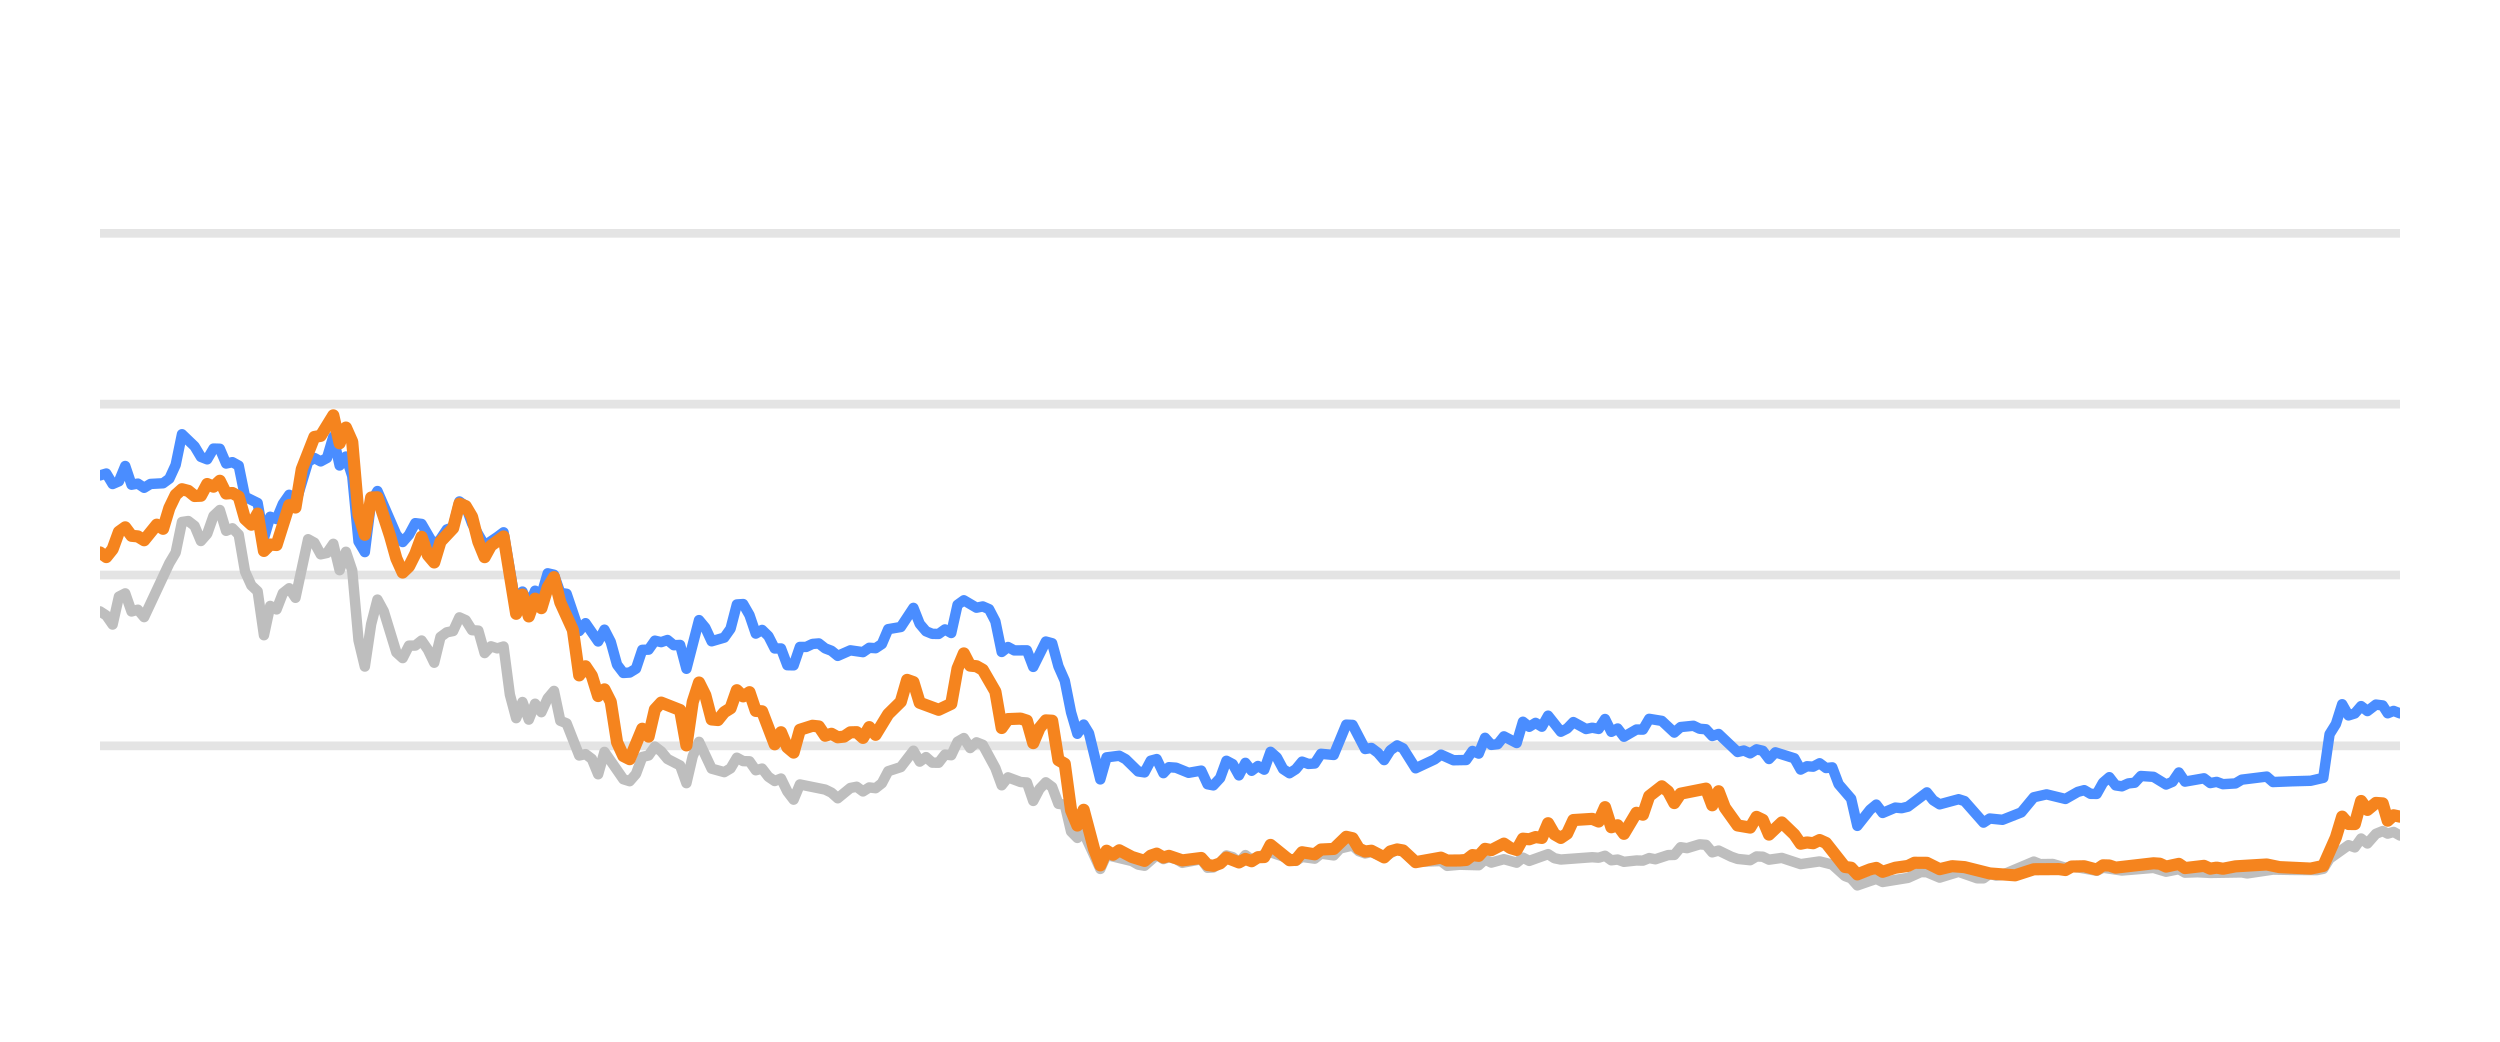
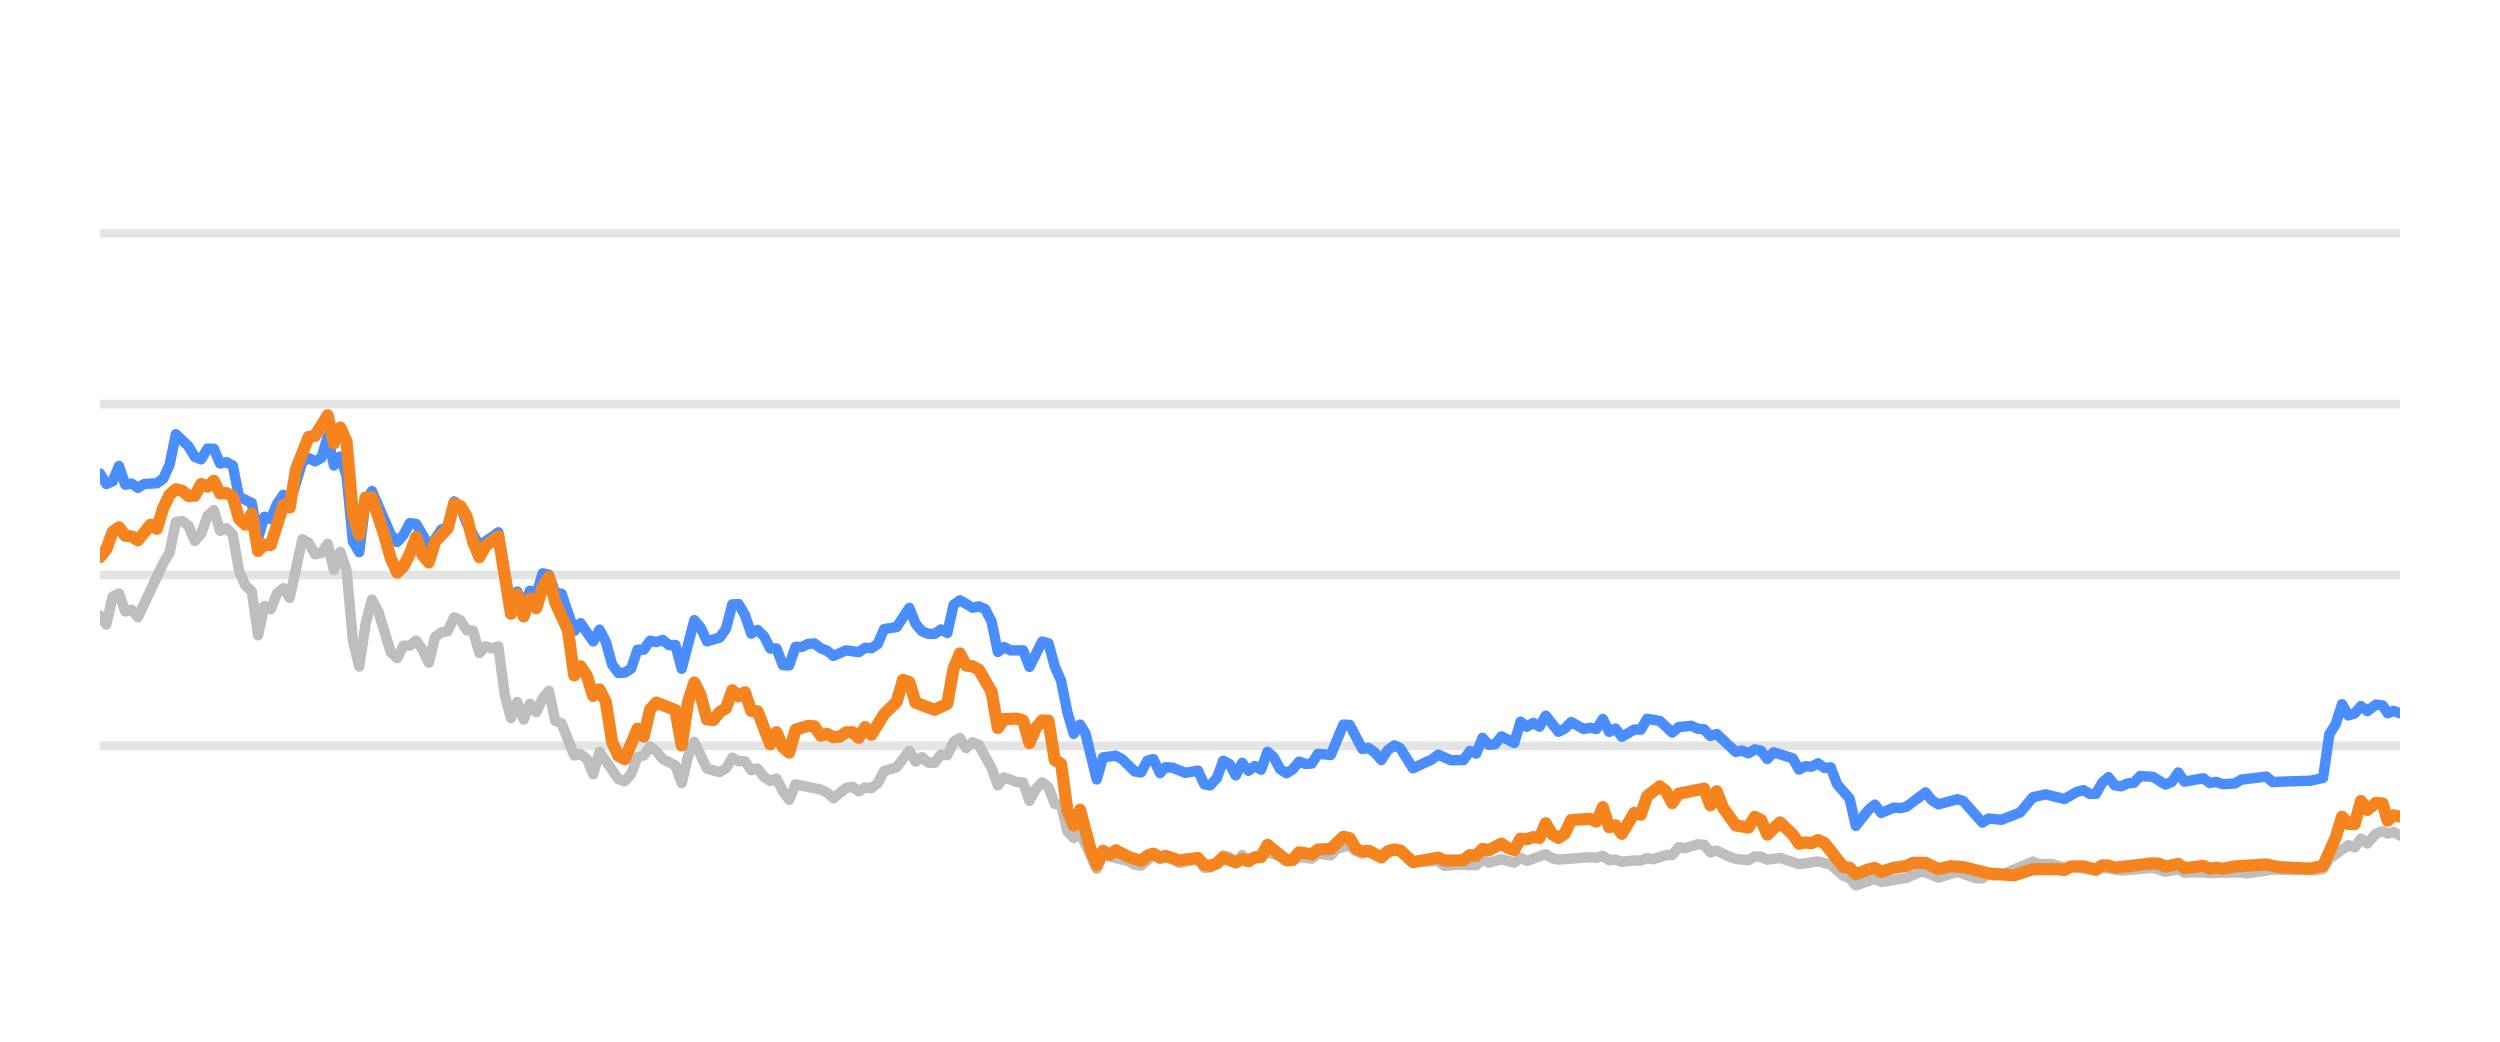
<svg xmlns="http://www.w3.org/2000/svg" width="144pt" height="60pt" viewBox="0 0 144 60" version="1.1">
  <defs>
    <style type="text/css">*{stroke-linejoin: round; stroke-linecap: butt}</style>
  </defs>
  <g id="figure_1">
    <g id="patch_1">
      <path d="M 0 60  L 144 60  L 144 0  L 0 0  L 0 60  z " style="fill: none; opacity: 0" />
    </g>
    <g id="axes_1">
      <g id="patch_2">
        <path d="M 5.76 52.8  L 138.24 52.8  L 138.24 3.6  L 5.76 3.6  L 5.76 52.8  z " style="fill: none" />
      </g>
      <g id="matplotlib.axis_1" />
      <g id="matplotlib.axis_2" />
      <g id="line2d_1">
-         <path d="M 5.76 42.96  L 138.24 42.96  " clip-path="url(#p1ca0f732c5)" style="fill: none; stroke: #b2b2b2; stroke-opacity: 0.35; stroke-width: 0.5; stroke-linecap: square" />
+         <path d="M 5.76 42.96  L 138.24 42.96  " clip-path="url(#p5077b9af59)" style="fill: none; stroke: #b2b2b2; stroke-opacity: 0.35; stroke-width: 0.5; stroke-linecap: square" />
      </g>
      <g id="line2d_2">
-         <path d="M 5.76 33.12  L 138.24 33.12  " clip-path="url(#p1ca0f732c5)" style="fill: none; stroke: #b2b2b2; stroke-opacity: 0.35; stroke-width: 0.5; stroke-linecap: square" />
+         <path d="M 5.76 33.12  L 138.24 33.12  " clip-path="url(#p5077b9af59)" style="fill: none; stroke: #b2b2b2; stroke-opacity: 0.35; stroke-width: 0.5; stroke-linecap: square" />
      </g>
      <g id="line2d_3">
-         <path d="M 5.76 23.28  L 138.24 23.28  " clip-path="url(#p1ca0f732c5)" style="fill: none; stroke: #b2b2b2; stroke-opacity: 0.35; stroke-width: 0.5; stroke-linecap: square" />
+         <path d="M 5.76 23.28  L 138.24 23.28  " clip-path="url(#p5077b9af59)" style="fill: none; stroke: #b2b2b2; stroke-opacity: 0.35; stroke-width: 0.5; stroke-linecap: square" />
      </g>
      <g id="line2d_4">
-         <path d="M 5.76 13.44  L 138.24 13.44  " clip-path="url(#p1ca0f732c5)" style="fill: none; stroke: #b2b2b2; stroke-opacity: 0.35; stroke-width: 0.5; stroke-linecap: square" />
+         <path d="M 5.76 13.44  L 138.24 13.44  " clip-path="url(#p5077b9af59)" style="fill: none; stroke: #b2b2b2; stroke-opacity: 0.35; stroke-width: 0.5; stroke-linecap: square" />
      </g>
      <g id="line2d_5">
-         <path d="M 5.76 35.216  L 6.123 35.452  L 6.486 35.974  L 6.85 34.365  L 7.213 34.178  L 7.576 35.221  L 7.939 35.118  L 8.302 35.546  L 9.755 32.441  L 10.118 31.831  L 10.482 30.065  L 10.845 30.011  L 11.208 30.291  L 11.571 31.162  L 11.934 30.749  L 12.298 29.715  L 12.661 29.376  L 13.024 30.576  L 13.387 30.429  L 13.75 30.793  L 14.114 32.918  L 14.477 33.72  L 14.84 34.06  L 15.203 36.589  L 15.566 34.901  L 15.93 35.103  L 16.293 34.168  L 16.656 33.883  L 17.019 34.434  L 17.746 31.059  L 18.109 31.26  L 18.472 31.929  L 18.835 31.851  L 19.198 31.324  L 19.562 32.844  L 19.925 31.782  L 20.288 32.859  L 20.651 36.884  L 21.014 38.394  L 21.378 35.954  L 21.741 34.537  L 22.104 35.206  L 22.83 37.578  L 23.194 37.907  L 23.557 37.189  L 23.92 37.184  L 24.283 36.894  L 24.646 37.42  L 25.01 38.173  L 25.373 36.687  L 25.736 36.421  L 26.099 36.348  L 26.462 35.56  L 26.826 35.723  L 27.189 36.298  L 27.552 36.323  L 27.915 37.617  L 28.278 37.228  L 28.642 37.346  L 29.005 37.238  L 29.368 40.008  L 29.731 41.366  L 30.094 40.436  L 30.458 41.45  L 30.821 40.534  L 31.184 41.022  L 31.547 40.224  L 31.91 39.796  L 32.274 41.518  L 32.637 41.666  L 33.363 43.516  L 33.726 43.437  L 34.09 43.713  L 34.453 44.598  L 34.816 43.309  L 35.906 44.884  L 36.269 44.997  L 36.632 44.579  L 36.995 43.6  L 37.358 43.516  L 37.722 43.004  L 38.085 43.28  L 38.448 43.718  L 39.174 44.092  L 39.538 45.11  L 39.901 43.555  L 40.264 42.729  L 40.99 44.274  L 41.717 44.475  L 42.08 44.259  L 42.443 43.644  L 42.806 43.841  L 43.17 43.851  L 43.533 44.367  L 43.896 44.269  L 44.259 44.741  L 44.622 44.987  L 44.986 44.844  L 45.349 45.587  L 45.712 46.06  L 46.075 45.184  L 47.528 45.479  L 47.891 45.656  L 48.254 45.981  L 48.981 45.386  L 49.344 45.317  L 49.707 45.587  L 50.07 45.356  L 50.434 45.4  L 50.797 45.115  L 51.16 44.421  L 51.886 44.185  L 52.613 43.24  L 52.976 43.87  L 53.339 43.609  L 53.702 43.929  L 54.066 43.934  L 54.429 43.462  L 54.792 43.501  L 55.155 42.724  L 55.518 42.512  L 55.882 43.088  L 56.245 42.758  L 56.608 42.901  L 57.334 44.239  L 57.698 45.233  L 58.061 44.775  L 58.787 45.046  L 59.15 45.071  L 59.514 46.133  L 59.877 45.445  L 60.24 45.061  L 60.603 45.331  L 60.966 46.301  L 61.33 46.345  L 61.693 47.895  L 62.056 48.264  L 62.419 47.964  L 63.378 50.05  L 63.739 49.248  L 65.199 49.597  L 65.561 49.804  L 65.924 49.868  L 66.626 49.248  L 67.013 49.484  L 67.331 49.376  L 67.739 49.479  L 68.102 49.7  L 69.191 49.494  L 69.555 49.986  L 69.888 49.966  L 70.28 49.7  L 70.642 49.272  L 71.004 49.371  L 71.363 49.681  L 71.735 49.253  L 72.094 49.513  L 73.183 49.09  L 74.638 49.587  L 74.999 49.361  L 75.726 49.459  L 76.089 49.169  L 76.822 49.272  L 77.186 48.874  L 77.909 48.702  L 78.272 49.031  L 78.632 49.159  L 78.993 49.08  L 79.726 49.366  L 80.476 48.908  L 80.816 49.051  L 81.54 49.646  L 82.999 49.597  L 83.358 49.873  L 84.081 49.809  L 85.175 49.838  L 85.539 49.509  L 85.901 49.686  L 86.625 49.489  L 87.36 49.691  L 87.721 49.4  L 88.084 49.587  L 89.17 49.199  L 89.538 49.435  L 89.902 49.509  L 91.713 49.376  L 92.082 49.405  L 92.449 49.292  L 92.813 49.553  L 93.176 49.509  L 93.539 49.641  L 94.26 49.563  L 94.631 49.572  L 94.994 49.425  L 95.349 49.494  L 96.082 49.253  L 96.439 49.243  L 96.804 48.8  L 97.174 48.854  L 97.899 48.633  L 98.264 48.662  L 98.626 49.095  L 98.991 48.992  L 99.719 49.346  L 100.085 49.474  L 100.81 49.548  L 101.176 49.331  L 101.536 49.346  L 101.894 49.518  L 102.631 49.415  L 103.718 49.774  L 104.81 49.617  L 105.538 49.799  L 106.267 50.458  L 106.625 50.591  L 106.982 50.999  L 107.718 50.743  L 108.074 50.625  L 108.441 50.802  L 109.898 50.566  L 110.638 50.232  L 110.99 50.242  L 111.723 50.552  L 112.816 50.217  L 113.885 50.591  L 114.25 50.591  L 114.609 50.33  L 114.979 50.438  L 115.345 50.389  L 117.148 49.627  L 117.516 49.774  L 118.241 49.764  L 118.968 49.981  L 119.33 49.897  L 120.77 50.158  L 121.134 49.981  L 122.222 50.143  L 124.042 49.991  L 124.767 50.212  L 125.502 50.064  L 125.856 50.266  L 126.581 50.242  L 127.312 50.281  L 129.126 50.251  L 129.437 50.31  L 130.926 50.089  L 132.02 50.109  L 133.456 50.119  L 133.82 50.045  L 134.183 49.459  L 135.275 48.682  L 135.637 48.81  L 136 48.298  L 136.364 48.584  L 136.853 48.028  L 137.242 47.87  L 137.532 48.018  L 137.871 47.919  L 138.24 48.126  L 138.24 48.126  " clip-path="url(#p1ca0f732c5)" style="fill: none; stroke: #bebebe; stroke-width: 0.6; stroke-linecap: round" />
+         <path d="M 5.76 35.452  L 6.124 35.974  L 6.488 34.365  L 6.853 34.178  L 7.217 35.221  L 7.581 35.118  L 7.945 35.546  L 9.402 32.441  L 9.766 31.831  L 10.13 30.065  L 10.495 30.011  L 10.859 30.291  L 11.223 31.162  L 11.587 30.749  L 11.951 29.715  L 12.316 29.376  L 12.68 30.576  L 13.044 30.429  L 13.408 30.793  L 13.772 32.918  L 14.137 33.72  L 14.501 34.06  L 14.865 36.589  L 15.229 34.901  L 15.593 35.103  L 15.958 34.168  L 16.322 33.883  L 16.686 34.434  L 17.414 31.059  L 17.779 31.26  L 18.143 31.929  L 18.507 31.851  L 18.871 31.324  L 19.235 32.844  L 19.6 31.782  L 19.964 32.859  L 20.328 36.884  L 20.692 38.394  L 21.056 35.954  L 21.421 34.537  L 21.785 35.206  L 22.513 37.578  L 22.877 37.907  L 23.242 37.189  L 23.606 37.184  L 23.97 36.894  L 24.334 37.42  L 24.698 38.173  L 25.063 36.687  L 25.427 36.421  L 25.791 36.348  L 26.155 35.56  L 26.519 35.723  L 26.884 36.298  L 27.248 36.323  L 27.612 37.617  L 27.976 37.228  L 28.34 37.346  L 28.705 37.238  L 29.069 40.008  L 29.433 41.366  L 29.797 40.436  L 30.161 41.45  L 30.526 40.534  L 30.89 41.022  L 31.254 40.224  L 31.618 39.796  L 31.982 41.518  L 32.347 41.666  L 33.075 43.516  L 33.439 43.437  L 33.803 43.713  L 34.168 44.598  L 34.532 43.309  L 35.624 44.884  L 35.989 44.997  L 36.353 44.579  L 36.717 43.6  L 37.081 43.516  L 37.445 43.004  L 37.81 43.28  L 38.174 43.718  L 38.902 44.092  L 39.266 45.11  L 39.631 43.555  L 39.995 42.729  L 40.723 44.274  L 41.451 44.475  L 41.816 44.259  L 42.18 43.644  L 42.544 43.841  L 42.908 43.851  L 43.272 44.367  L 43.637 44.269  L 44.001 44.741  L 44.365 44.987  L 44.729 44.844  L 45.093 45.587  L 45.458 46.06  L 45.822 45.184  L 47.279 45.479  L 47.643 45.656  L 48.007 45.981  L 48.735 45.386  L 49.1 45.317  L 49.464 45.587  L 49.828 45.356  L 50.192 45.4  L 50.556 45.115  L 50.921 44.421  L 51.649 44.185  L 52.377 43.24  L 52.742 43.87  L 53.106 43.609  L 53.47 43.929  L 53.834 43.934  L 54.198 43.462  L 54.563 43.501  L 54.927 42.724  L 55.291 42.512  L 55.655 43.088  L 56.019 42.758  L 56.384 42.901  L 57.112 44.239  L 57.476 45.233  L 57.84 44.775  L 58.569 45.046  L 58.933 45.071  L 59.297 46.133  L 59.661 45.445  L 60.026 45.061  L 60.39 45.331  L 60.754 46.301  L 61.118 46.345  L 61.482 47.895  L 61.847 48.264  L 62.211 47.964  L 63.172 50.05  L 63.534 49.248  L 64.998 49.597  L 65.361 49.804  L 65.725 49.868  L 66.43 49.248  L 66.817 49.484  L 67.136 49.376  L 67.545 49.479  L 67.909 49.7  L 69.001 49.494  L 69.366 49.986  L 69.7 49.966  L 70.094 49.7  L 70.456 49.272  L 70.82 49.371  L 71.18 49.681  L 71.552 49.253  L 71.912 49.513  L 73.005 49.09  L 74.463 49.587  L 74.825 49.361  L 75.555 49.459  L 75.918 49.169  L 76.653 49.272  L 77.018 48.874  L 77.743 48.702  L 78.107 49.031  L 78.468 49.159  L 78.83 49.08  L 79.565 49.366  L 80.317 48.908  L 80.658 49.051  L 81.384 49.646  L 82.847 49.597  L 83.207 49.873  L 83.932 49.809  L 85.029 49.838  L 85.394 49.509  L 85.757 49.686  L 86.483 49.489  L 87.22 49.691  L 87.582 49.4  L 87.946 49.587  L 89.035 49.199  L 89.404 49.435  L 89.769 49.509  L 91.586 49.376  L 91.955 49.405  L 92.324 49.292  L 92.688 49.553  L 93.052 49.509  L 93.417 49.641  L 94.14 49.563  L 94.511 49.572  L 94.875 49.425  L 95.231 49.494  L 95.966 49.253  L 96.324 49.243  L 96.69 48.8  L 97.062 48.854  L 97.788 48.633  L 98.154 48.662  L 98.517 49.095  L 98.883 48.992  L 99.613 49.346  L 99.98 49.474  L 100.707 49.548  L 101.074 49.331  L 101.435 49.346  L 101.794 49.518  L 102.533 49.415  L 103.623 49.774  L 104.718 49.617  L 105.448 49.799  L 106.179 50.458  L 106.538 50.591  L 106.896 50.999  L 107.634 50.743  L 107.991 50.625  L 108.359 50.802  L 109.82 50.566  L 110.562 50.232  L 110.915 50.242  L 111.65 50.552  L 112.746 50.217  L 113.818 50.591  L 114.184 50.591  L 114.544 50.33  L 114.915 50.438  L 115.282 50.389  L 117.09 49.627  L 117.459 49.774  L 118.186 49.764  L 118.915 49.981  L 119.278 49.897  L 120.722 50.158  L 121.087 49.981  L 122.178 50.143  L 124.003 49.991  L 124.73 50.212  L 125.467 50.064  L 125.822 50.266  L 126.549 50.242  L 127.282 50.281  L 129.1 50.251  L 129.413 50.31  L 130.906 50.089  L 132.003 50.109  L 133.443 50.119  L 133.808 50.045  L 134.172 49.459  L 135.266 48.682  L 135.63 48.81  L 135.993 48.298  L 136.359 48.584  L 136.849 48.028  L 137.239 47.87  L 137.53 48.018  L 137.87 47.919  L 138.24 48.126  L 138.24 48.126  " clip-path="url(#p5077b9af59)" style="fill: none; stroke: #bebebe; stroke-width: 0.6; stroke-linecap: round" />
      </g>
      <g id="line2d_6">
-         <path d="M 5.76 27.383  L 6.123 27.275  L 6.486 27.88  L 6.85 27.723  L 7.213 26.842  L 7.576 27.92  L 7.939 27.856  L 8.302 28.097  L 8.666 27.875  L 9.392 27.836  L 9.755 27.57  L 10.118 26.778  L 10.482 25.012  L 11.208 25.71  L 11.571 26.316  L 11.934 26.458  L 12.298 25.838  L 12.661 25.848  L 13.024 26.699  L 13.387 26.621  L 13.75 26.822  L 14.114 28.613  L 14.84 28.972  L 15.203 30.995  L 15.566 29.765  L 15.93 29.897  L 16.293 29.022  L 16.656 28.5  L 17.019 29.007  L 17.746 26.601  L 18.109 26.38  L 18.472 26.576  L 18.835 26.38  L 19.198 25.15  L 19.562 26.813  L 19.925 26.296  L 20.288 27.418  L 20.651 31.191  L 21.014 31.801  L 21.378 28.899  L 21.741 28.284  L 22.83 30.803  L 23.194 31.221  L 23.557 30.808  L 23.92 30.134  L 24.283 30.178  L 25.01 31.428  L 25.373 31.044  L 25.736 30.498  L 26.099 30.365  L 26.462 28.884  L 26.826 29.154  L 27.189 30.153  L 27.915 31.423  L 28.642 30.931  L 29.005 30.66  L 29.731 34.999  L 30.094 34.074  L 30.458 34.916  L 30.821 34.025  L 31.184 34.261  L 31.547 33.022  L 31.91 33.105  L 32.274 34.153  L 32.637 34.202  L 33.363 36.348  L 33.726 35.895  L 34.453 36.948  L 34.816 36.269  L 35.179 36.972  L 35.542 38.286  L 35.906 38.763  L 36.269 38.739  L 36.632 38.517  L 36.995 37.43  L 37.358 37.42  L 37.722 36.903  L 38.085 36.987  L 38.448 36.864  L 38.811 37.164  L 39.174 37.149  L 39.538 38.522  L 40.264 35.718  L 40.627 36.156  L 40.99 36.938  L 41.717 36.726  L 42.08 36.215  L 42.443 34.817  L 42.806 34.793  L 43.17 35.427  L 43.533 36.495  L 43.896 36.284  L 44.259 36.638  L 44.622 37.351  L 44.986 37.351  L 45.349 38.316  L 45.712 38.325  L 46.075 37.263  L 46.438 37.263  L 46.802 37.09  L 47.165 37.061  L 47.528 37.346  L 47.891 37.484  L 48.254 37.779  L 48.981 37.459  L 49.707 37.563  L 50.07 37.312  L 50.434 37.336  L 50.797 37.095  L 51.16 36.239  L 51.886 36.116  L 52.613 35.014  L 52.976 35.934  L 53.339 36.362  L 53.702 36.51  L 54.066 36.515  L 54.429 36.254  L 54.792 36.461  L 55.155 34.837  L 55.518 34.576  L 56.245 35.004  L 56.608 34.931  L 56.971 35.088  L 57.334 35.787  L 57.698 37.553  L 58.061 37.268  L 58.424 37.464  L 59.15 37.459  L 59.514 38.414  L 60.24 36.953  L 60.603 37.051  L 60.966 38.379  L 61.33 39.206  L 61.693 41.031  L 62.056 42.266  L 62.419 41.735  L 62.726 42.237  L 63.378 44.894  L 63.739 43.624  L 64.471 43.531  L 64.836 43.728  L 65.561 44.436  L 65.924 44.49  L 66.282 43.816  L 66.626 43.723  L 67.013 44.534  L 67.331 44.19  L 67.739 44.22  L 68.463 44.515  L 69.191 44.387  L 69.555 45.174  L 69.888 45.238  L 70.28 44.815  L 70.642 43.821  L 71.004 44.013  L 71.363 44.662  L 71.735 43.939  L 72.094 44.397  L 72.458 44.121  L 72.819 44.333  L 73.183 43.304  L 73.546 43.624  L 73.907 44.298  L 74.274 44.539  L 74.638 44.308  L 74.999 43.87  L 75.362 44.003  L 75.726 43.978  L 76.089 43.418  L 76.822 43.486  L 77.543 41.74  L 77.909 41.755  L 78.632 43.142  L 78.993 43.083  L 79.362 43.359  L 79.726 43.782  L 80.085 43.216  L 80.476 42.935  L 80.816 43.103  L 81.54 44.254  L 82.633 43.742  L 82.999 43.467  L 83.721 43.791  L 84.45 43.777  L 84.814 43.255  L 85.175 43.408  L 85.539 42.498  L 85.901 42.906  L 86.267 42.862  L 86.625 42.414  L 87.36 42.798  L 87.721 41.573  L 88.084 41.863  L 88.448 41.637  L 88.811 41.858  L 89.17 41.223  L 89.902 42.148  L 90.264 41.966  L 90.626 41.592  L 91.355 41.991  L 91.713 41.917  L 92.082 41.986  L 92.449 41.415  L 92.813 42.153  L 93.176 41.961  L 93.539 42.438  L 94.26 42.02  L 94.631 42.025  L 94.994 41.405  L 95.719 41.523  L 96.439 42.197  L 96.804 41.878  L 97.541 41.804  L 97.899 41.976  L 98.264 42.006  L 98.626 42.394  L 98.991 42.276  L 100.085 43.314  L 100.446 43.231  L 100.81 43.393  L 101.176 43.162  L 101.536 43.245  L 101.894 43.718  L 102.263 43.334  L 103.356 43.678  L 103.718 44.328  L 104.081 44.136  L 104.439 44.16  L 104.81 43.964  L 105.179 44.239  L 105.538 44.2  L 105.905 45.169  L 106.625 46.005  L 106.982 47.57  L 107.718 46.64  L 108.074 46.345  L 108.441 46.827  L 109.171 46.517  L 109.532 46.552  L 109.898 46.463  L 110.99 45.641  L 111.351 46.094  L 111.723 46.33  L 112.816 46.035  L 113.158 46.143  L 114.25 47.383  L 114.609 47.147  L 115.345 47.221  L 116.427 46.793  L 117.148 45.922  L 117.883 45.755  L 118.968 46.02  L 119.683 45.612  L 120.052 45.513  L 120.416 45.725  L 120.77 45.73  L 121.134 45.081  L 121.498 44.766  L 121.861 45.238  L 122.222 45.292  L 122.591 45.125  L 122.959 45.085  L 123.316 44.697  L 124.042 44.746  L 124.767 45.189  L 125.136 45.031  L 125.502 44.495  L 125.856 45.021  L 126.949 44.83  L 127.312 45.105  L 127.678 45.036  L 128.043 45.169  L 128.761 45.125  L 129.126 44.908  L 130.564 44.731  L 130.926 45.046  L 132.02 45.002  L 133.094 44.972  L 133.82 44.805  L 134.183 42.291  L 134.548 41.705  L 134.909 40.564  L 135.275 41.208  L 135.637 41.095  L 136 40.672  L 136.364 40.958  L 136.853 40.584  L 137.242 40.633  L 137.532 41.085  L 137.871 40.948  L 138.24 41.09  L 138.24 41.09  " clip-path="url(#p1ca0f732c5)" style="fill: none; stroke: #4a8dff; stroke-width: 0.6; stroke-linecap: round" />
+         <path d="M 5.76 27.275  L 6.124 27.88  L 6.488 27.723  L 6.853 26.842  L 7.217 27.92  L 7.581 27.856  L 7.945 28.097  L 8.309 27.875  L 9.038 27.836  L 9.402 27.57  L 9.766 26.778  L 10.13 25.012  L 10.859 25.71  L 11.223 26.316  L 11.587 26.458  L 11.951 25.838  L 12.316 25.848  L 12.68 26.699  L 13.044 26.621  L 13.408 26.822  L 13.772 28.613  L 14.501 28.972  L 14.865 30.995  L 15.229 29.765  L 15.593 29.897  L 15.958 29.022  L 16.322 28.5  L 16.686 29.007  L 17.414 26.601  L 17.779 26.38  L 18.143 26.576  L 18.507 26.38  L 18.871 25.15  L 19.235 26.813  L 19.6 26.296  L 19.964 27.418  L 20.328 31.191  L 20.692 31.801  L 21.056 28.899  L 21.421 28.284  L 22.513 30.803  L 22.877 31.221  L 23.242 30.808  L 23.606 30.134  L 23.97 30.178  L 24.698 31.428  L 25.063 31.044  L 25.427 30.498  L 25.791 30.365  L 26.155 28.884  L 26.519 29.154  L 26.884 30.153  L 27.612 31.423  L 28.34 30.931  L 28.705 30.66  L 29.433 34.999  L 29.797 34.074  L 30.161 34.916  L 30.526 34.025  L 30.89 34.261  L 31.254 33.022  L 31.618 33.105  L 31.982 34.153  L 32.347 34.202  L 33.075 36.348  L 33.439 35.895  L 34.168 36.948  L 34.532 36.269  L 34.896 36.972  L 35.26 38.286  L 35.624 38.763  L 35.989 38.739  L 36.353 38.517  L 36.717 37.43  L 37.081 37.42  L 37.445 36.903  L 37.81 36.987  L 38.174 36.864  L 38.538 37.164  L 38.902 37.149  L 39.266 38.522  L 39.995 35.718  L 40.359 36.156  L 40.723 36.938  L 41.451 36.726  L 41.816 36.215  L 42.18 34.817  L 42.544 34.793  L 42.908 35.427  L 43.272 36.495  L 43.637 36.284  L 44.001 36.638  L 44.365 37.351  L 44.729 37.351  L 45.093 38.316  L 45.458 38.325  L 45.822 37.263  L 46.186 37.263  L 46.55 37.09  L 46.914 37.061  L 47.279 37.346  L 47.643 37.484  L 48.007 37.779  L 48.735 37.459  L 49.464 37.563  L 49.828 37.312  L 50.192 37.336  L 50.556 37.095  L 50.921 36.239  L 51.649 36.116  L 52.377 35.014  L 52.742 35.934  L 53.106 36.362  L 53.47 36.51  L 53.834 36.515  L 54.198 36.254  L 54.563 36.461  L 54.927 34.837  L 55.291 34.576  L 56.019 35.004  L 56.384 34.931  L 56.748 35.088  L 57.112 35.787  L 57.476 37.553  L 57.84 37.268  L 58.205 37.464  L 58.933 37.459  L 59.297 38.414  L 60.026 36.953  L 60.39 37.051  L 60.754 38.379  L 61.118 39.206  L 61.482 41.031  L 61.847 42.266  L 62.211 41.735  L 62.518 42.237  L 63.172 44.894  L 63.534 43.624  L 64.268 43.531  L 64.634 43.728  L 65.361 44.436  L 65.725 44.49  L 66.085 43.816  L 66.43 43.723  L 66.817 44.534  L 67.136 44.19  L 67.545 44.22  L 68.271 44.515  L 69.001 44.387  L 69.366 45.174  L 69.7 45.238  L 70.094 44.815  L 70.456 43.821  L 70.82 44.013  L 71.18 44.662  L 71.552 43.939  L 71.912 44.397  L 72.277 44.121  L 72.64 44.333  L 73.005 43.304  L 73.369 43.624  L 73.73 44.298  L 74.098 44.539  L 74.463 44.308  L 74.825 43.87  L 75.189 44.003  L 75.555 43.978  L 75.918 43.418  L 76.653 43.486  L 77.376 41.74  L 77.743 41.755  L 78.468 43.142  L 78.83 43.083  L 79.2 43.359  L 79.565 43.782  L 79.926 43.216  L 80.317 42.935  L 80.658 43.103  L 81.384 44.254  L 82.48 43.742  L 82.847 43.467  L 83.571 43.791  L 84.302 43.777  L 84.667 43.255  L 85.029 43.408  L 85.394 42.498  L 85.757 42.906  L 86.124 42.862  L 86.483 42.414  L 87.22 42.798  L 87.582 41.573  L 87.946 41.863  L 88.311 41.637  L 88.675 41.858  L 89.035 41.223  L 89.769 42.148  L 90.132 41.966  L 90.495 41.592  L 91.226 41.991  L 91.586 41.917  L 91.955 41.986  L 92.324 41.415  L 92.688 42.153  L 93.052 41.961  L 93.417 42.438  L 94.14 42.02  L 94.511 42.025  L 94.875 41.405  L 95.602 41.523  L 96.324 42.197  L 96.69 41.878  L 97.429 41.804  L 97.788 41.976  L 98.154 42.006  L 98.517 42.394  L 98.883 42.276  L 99.98 43.314  L 100.342 43.231  L 100.707 43.393  L 101.074 43.162  L 101.435 43.245  L 101.794 43.718  L 102.164 43.334  L 103.26 43.678  L 103.623 44.328  L 103.987 44.136  L 104.346 44.16  L 104.718 43.964  L 105.088 44.239  L 105.448 44.2  L 105.817 45.169  L 106.538 46.005  L 106.896 47.57  L 107.634 46.64  L 107.991 46.345  L 108.359 46.827  L 109.091 46.517  L 109.453 46.552  L 109.82 46.463  L 110.915 45.641  L 111.277 46.094  L 111.65 46.33  L 112.746 46.035  L 113.089 46.143  L 114.184 47.383  L 114.544 47.147  L 115.282 47.221  L 116.367 46.793  L 117.09 45.922  L 117.827 45.755  L 118.915 46.02  L 119.632 45.612  L 120.002 45.513  L 120.367 45.725  L 120.722 45.73  L 121.087 45.081  L 121.452 44.766  L 121.816 45.238  L 122.178 45.292  L 122.548 45.125  L 122.917 45.085  L 123.275 44.697  L 124.003 44.746  L 124.73 45.189  L 125.1 45.031  L 125.467 44.495  L 125.822 45.021  L 126.918 44.83  L 127.282 45.105  L 127.649 45.036  L 128.015 45.169  L 128.735 45.125  L 129.1 44.908  L 130.543 44.731  L 130.906 45.046  L 132.003 45.002  L 133.08 44.972  L 133.808 44.805  L 134.172 42.291  L 134.538 41.705  L 134.9 40.564  L 135.266 41.208  L 135.63 41.095  L 135.993 40.672  L 136.359 40.958  L 136.849 40.584  L 137.239 40.633  L 137.53 41.085  L 137.87 40.948  L 138.24 41.09  L 138.24 41.09  " clip-path="url(#p5077b9af59)" style="fill: none; stroke: #4a8dff; stroke-width: 0.6; stroke-linecap: round" />
      </g>
      <g id="line2d_7">
-         <path d="M 5.76 31.821  L 6.123 32.087  L 6.486 31.634  L 6.85 30.635  L 7.213 30.375  L 7.576 30.862  L 7.939 30.896  L 8.302 31.118  L 9.029 30.222  L 9.392 30.458  L 9.755 29.258  L 10.118 28.505  L 10.482 28.18  L 10.845 28.274  L 11.208 28.569  L 11.571 28.554  L 11.934 27.88  L 12.298 28.033  L 12.661 27.693  L 13.024 28.426  L 13.387 28.397  L 13.75 28.603  L 14.114 29.888  L 14.477 30.222  L 14.84 29.583  L 15.203 31.733  L 15.566 31.364  L 15.93 31.393  L 16.656 29.095  L 17.019 29.233  L 17.382 27.024  L 18.109 25.169  L 18.472 25.105  L 19.198 23.925  L 19.562 25.533  L 19.925 24.628  L 20.288 25.445  L 20.651 29.642  L 21.014 30.803  L 21.378 28.658  L 21.741 28.643  L 22.467 30.872  L 22.83 32.17  L 23.194 32.977  L 23.557 32.628  L 23.92 31.905  L 24.283 30.921  L 24.646 31.969  L 25.01 32.397  L 25.373 31.196  L 26.099 30.424  L 26.462 29.012  L 26.826 29.154  L 27.189 29.765  L 27.552 31.201  L 27.915 32.092  L 28.278 31.432  L 29.005 30.901  L 29.731 35.354  L 30.094 34.247  L 30.458 35.506  L 30.821 34.483  L 31.184 35.029  L 31.547 33.833  L 31.91 33.243  L 32.274 34.699  L 33 36.293  L 33.363 38.901  L 33.726 38.379  L 34.09 38.921  L 34.453 40.092  L 34.816 39.708  L 35.179 40.426  L 35.542 42.753  L 35.906 43.545  L 36.269 43.728  L 36.995 41.976  L 37.358 42.429  L 37.722 40.864  L 38.085 40.47  L 39.174 40.899  L 39.538 42.935  L 39.901 40.436  L 40.264 39.314  L 40.627 40.042  L 40.99 41.44  L 41.354 41.474  L 41.717 41.022  L 42.08 40.795  L 42.443 39.757  L 42.806 40.111  L 43.17 39.87  L 43.533 40.948  L 43.896 40.972  L 44.622 42.871  L 44.986 42.178  L 45.349 43.044  L 45.712 43.349  L 46.075 42.035  L 46.802 41.804  L 47.165 41.843  L 47.528 42.379  L 47.891 42.266  L 48.254 42.468  L 48.618 42.429  L 48.981 42.183  L 49.344 42.173  L 49.707 42.502  L 50.07 41.883  L 50.434 42.325  L 51.16 41.135  L 51.886 40.421  L 52.25 39.162  L 52.613 39.29  L 52.976 40.48  L 54.066 40.884  L 54.792 40.539  L 55.155 38.502  L 55.518 37.637  L 55.882 38.34  L 56.245 38.375  L 56.608 38.581  L 57.334 39.836  L 57.698 41.932  L 58.061 41.42  L 58.787 41.391  L 59.15 41.509  L 59.514 42.803  L 59.877 41.937  L 60.24 41.494  L 60.603 41.514  L 60.966 43.782  L 61.33 43.993  L 61.693 46.67  L 62.056 47.55  L 62.419 46.645  L 63.015 48.894  L 63.378 49.843  L 63.739 49.002  L 64.111 49.233  L 64.471 48.977  L 65.199 49.361  L 65.924 49.587  L 66.282 49.287  L 66.626 49.169  L 67.013 49.39  L 67.331 49.297  L 68.102 49.558  L 69.191 49.42  L 69.555 49.823  L 69.888 49.868  L 70.28 49.73  L 70.642 49.395  L 71.363 49.676  L 71.735 49.474  L 72.094 49.607  L 72.458 49.376  L 72.819 49.366  L 73.183 48.667  L 74.274 49.548  L 74.638 49.528  L 74.999 49.09  L 75.726 49.208  L 76.089 48.933  L 76.822 48.898  L 77.543 48.2  L 77.909 48.283  L 78.272 48.884  L 78.632 49.046  L 78.993 49.002  L 79.726 49.386  L 80.085 49.041  L 80.476 48.928  L 80.816 48.987  L 81.54 49.661  L 82.999 49.4  L 83.358 49.568  L 84.081 49.563  L 84.45 49.533  L 84.814 49.253  L 85.175 49.297  L 85.539 48.894  L 85.901 48.967  L 86.625 48.593  L 86.995 48.844  L 87.36 48.957  L 87.721 48.308  L 88.084 48.342  L 88.448 48.215  L 88.811 48.264  L 89.17 47.418  L 89.538 48.057  L 89.902 48.264  L 90.264 48.018  L 90.626 47.235  L 91.713 47.167  L 92.082 47.319  L 92.449 46.493  L 92.813 47.649  L 93.176 47.536  L 93.539 48.028  L 94.26 46.817  L 94.631 46.926  L 94.994 45.858  L 95.719 45.292  L 96.082 45.587  L 96.439 46.256  L 96.804 45.715  L 98.264 45.425  L 98.626 46.384  L 98.991 45.577  L 99.35 46.517  L 100.085 47.545  L 100.81 47.668  L 101.176 47.053  L 101.536 47.226  L 101.894 48.072  L 102.631 47.373  L 103.356 48.072  L 103.718 48.598  L 104.081 48.525  L 104.439 48.569  L 104.81 48.387  L 105.179 48.554  L 106.267 49.937  L 106.625 49.981  L 106.982 50.365  L 107.718 50.074  L 108.074 49.991  L 108.441 50.217  L 109.171 49.981  L 109.898 49.878  L 110.273 49.695  L 110.99 49.7  L 111.723 50.064  L 112.442 49.892  L 113.158 49.946  L 114.609 50.31  L 116.07 50.419  L 117.148 50.069  L 118.594 50.06  L 118.968 50.114  L 119.33 49.912  L 120.052 49.897  L 120.77 50.089  L 121.134 49.843  L 121.498 49.853  L 121.861 49.976  L 124.042 49.725  L 124.405 49.75  L 124.767 49.917  L 125.502 49.759  L 125.856 50.001  L 126.949 49.873  L 127.312 50.035  L 127.678 49.976  L 128.043 50.04  L 128.761 49.902  L 130.564 49.794  L 131.294 49.946  L 133.094 50.03  L 133.82 49.878  L 134.548 48.234  L 134.909 47.039  L 135.275 47.462  L 135.637 47.467  L 136 46.138  L 136.364 46.65  L 136.853 46.247  L 137.242 46.276  L 137.532 47.27  L 137.871 46.96  L 138.24 47.039  L 138.24 47.039  " clip-path="url(#p1ca0f732c5)" style="fill: none; stroke: #f5841e; stroke-width: 0.7; stroke-linecap: round" />
+         <path d="M 5.76 32.087  L 6.124 31.634  L 6.488 30.635  L 6.853 30.375  L 7.217 30.862  L 7.581 30.896  L 7.945 31.118  L 8.674 30.222  L 9.038 30.458  L 9.402 29.258  L 9.766 28.505  L 10.13 28.18  L 10.495 28.274  L 10.859 28.569  L 11.223 28.554  L 11.587 27.88  L 11.951 28.033  L 12.316 27.693  L 12.68 28.426  L 13.044 28.397  L 13.408 28.603  L 13.772 29.888  L 14.137 30.222  L 14.501 29.583  L 14.865 31.733  L 15.229 31.364  L 15.593 31.393  L 16.322 29.095  L 16.686 29.233  L 17.05 27.024  L 17.779 25.169  L 18.143 25.105  L 18.871 23.925  L 19.235 25.533  L 19.6 24.628  L 19.964 25.445  L 20.328 29.642  L 20.692 30.803  L 21.056 28.658  L 21.421 28.643  L 22.149 30.872  L 22.513 32.17  L 22.877 32.977  L 23.242 32.628  L 23.606 31.905  L 23.97 30.921  L 24.334 31.969  L 24.698 32.397  L 25.063 31.196  L 25.791 30.424  L 26.155 29.012  L 26.519 29.154  L 26.884 29.765  L 27.248 31.201  L 27.612 32.092  L 27.976 31.432  L 28.705 30.901  L 29.433 35.354  L 29.797 34.247  L 30.161 35.506  L 30.526 34.483  L 30.89 35.029  L 31.254 33.833  L 31.618 33.243  L 31.982 34.699  L 32.711 36.293  L 33.075 38.901  L 33.439 38.379  L 33.803 38.921  L 34.168 40.092  L 34.532 39.708  L 34.896 40.426  L 35.26 42.753  L 35.624 43.545  L 35.989 43.728  L 36.717 41.976  L 37.081 42.429  L 37.445 40.864  L 37.81 40.47  L 38.902 40.899  L 39.266 42.935  L 39.631 40.436  L 39.995 39.314  L 40.359 40.042  L 40.723 41.44  L 41.087 41.474  L 41.451 41.022  L 41.816 40.795  L 42.18 39.757  L 42.544 40.111  L 42.908 39.87  L 43.272 40.948  L 43.637 40.972  L 44.365 42.871  L 44.729 42.178  L 45.093 43.044  L 45.458 43.349  L 45.822 42.035  L 46.55 41.804  L 46.914 41.843  L 47.279 42.379  L 47.643 42.266  L 48.007 42.468  L 48.371 42.429  L 48.735 42.183  L 49.1 42.173  L 49.464 42.502  L 49.828 41.883  L 50.192 42.325  L 50.921 41.135  L 51.649 40.421  L 52.013 39.162  L 52.377 39.29  L 52.742 40.48  L 53.834 40.884  L 54.563 40.539  L 54.927 38.502  L 55.291 37.637  L 55.655 38.34  L 56.019 38.375  L 56.384 38.581  L 57.112 39.836  L 57.476 41.932  L 57.84 41.42  L 58.569 41.391  L 58.933 41.509  L 59.297 42.803  L 59.661 41.937  L 60.026 41.494  L 60.39 41.514  L 60.754 43.782  L 61.118 43.993  L 61.482 46.67  L 61.847 47.55  L 62.211 46.645  L 62.808 48.894  L 63.172 49.843  L 63.534 49.002  L 63.907 49.233  L 64.268 48.977  L 64.998 49.361  L 65.725 49.587  L 66.085 49.287  L 66.43 49.169  L 66.817 49.39  L 67.136 49.297  L 67.909 49.558  L 69.001 49.42  L 69.366 49.823  L 69.7 49.868  L 70.094 49.73  L 70.456 49.395  L 71.18 49.676  L 71.552 49.474  L 71.912 49.607  L 72.277 49.376  L 72.64 49.366  L 73.005 48.667  L 74.098 49.548  L 74.463 49.528  L 74.825 49.09  L 75.555 49.208  L 75.918 48.933  L 76.653 48.898  L 77.376 48.2  L 77.743 48.283  L 78.107 48.884  L 78.468 49.046  L 78.83 49.002  L 79.565 49.386  L 79.926 49.041  L 80.317 48.928  L 80.658 48.987  L 81.384 49.661  L 82.847 49.4  L 83.207 49.568  L 83.932 49.563  L 84.302 49.533  L 84.667 49.253  L 85.029 49.297  L 85.394 48.894  L 85.757 48.967  L 86.483 48.593  L 86.854 48.844  L 87.22 48.957  L 87.582 48.308  L 87.946 48.342  L 88.311 48.215  L 88.675 48.264  L 89.035 47.418  L 89.404 48.057  L 89.769 48.264  L 90.132 48.018  L 90.495 47.235  L 91.586 47.167  L 91.955 47.319  L 92.324 46.493  L 92.688 47.649  L 93.052 47.536  L 93.417 48.028  L 94.14 46.817  L 94.511 46.926  L 94.875 45.858  L 95.602 45.292  L 95.966 45.587  L 96.324 46.256  L 96.69 45.715  L 98.154 45.425  L 98.517 46.384  L 98.883 45.577  L 99.243 46.517  L 99.98 47.545  L 100.707 47.668  L 101.074 47.053  L 101.435 47.226  L 101.794 48.072  L 102.533 47.373  L 103.26 48.072  L 103.623 48.598  L 103.987 48.525  L 104.346 48.569  L 104.718 48.387  L 105.088 48.554  L 106.179 49.937  L 106.538 49.981  L 106.896 50.365  L 107.634 50.074  L 107.991 49.991  L 108.359 50.217  L 109.091 49.981  L 109.82 49.878  L 110.196 49.695  L 110.915 49.7  L 111.65 50.064  L 112.372 49.892  L 113.089 49.946  L 114.544 50.31  L 116.009 50.419  L 117.09 50.069  L 118.54 50.06  L 118.915 50.114  L 119.278 49.912  L 120.002 49.897  L 120.722 50.089  L 121.087 49.843  L 121.452 49.853  L 121.816 49.976  L 124.003 49.725  L 124.367 49.75  L 124.73 49.917  L 125.467 49.759  L 125.822 50.001  L 126.918 49.873  L 127.282 50.035  L 127.649 49.976  L 128.015 50.04  L 128.735 49.902  L 130.543 49.794  L 131.274 49.946  L 133.08 50.03  L 133.808 49.878  L 134.538 48.234  L 134.9 47.039  L 135.266 47.462  L 135.63 47.467  L 135.993 46.138  L 136.359 46.65  L 136.849 46.247  L 137.239 46.276  L 137.53 47.27  L 137.87 46.96  L 138.24 47.039  L 138.24 47.039  " clip-path="url(#p5077b9af59)" style="fill: none; stroke: #f5841e; stroke-width: 0.7; stroke-linecap: round" />
      </g>
    </g>
  </g>
  <defs>
-     <clipPath id="p1ca0f732c5">
+     <clipPath id="p5077b9af59">
      <rect x="5.76" y="3.6" width="132.48" height="49.2" />
    </clipPath>
  </defs>
</svg>
